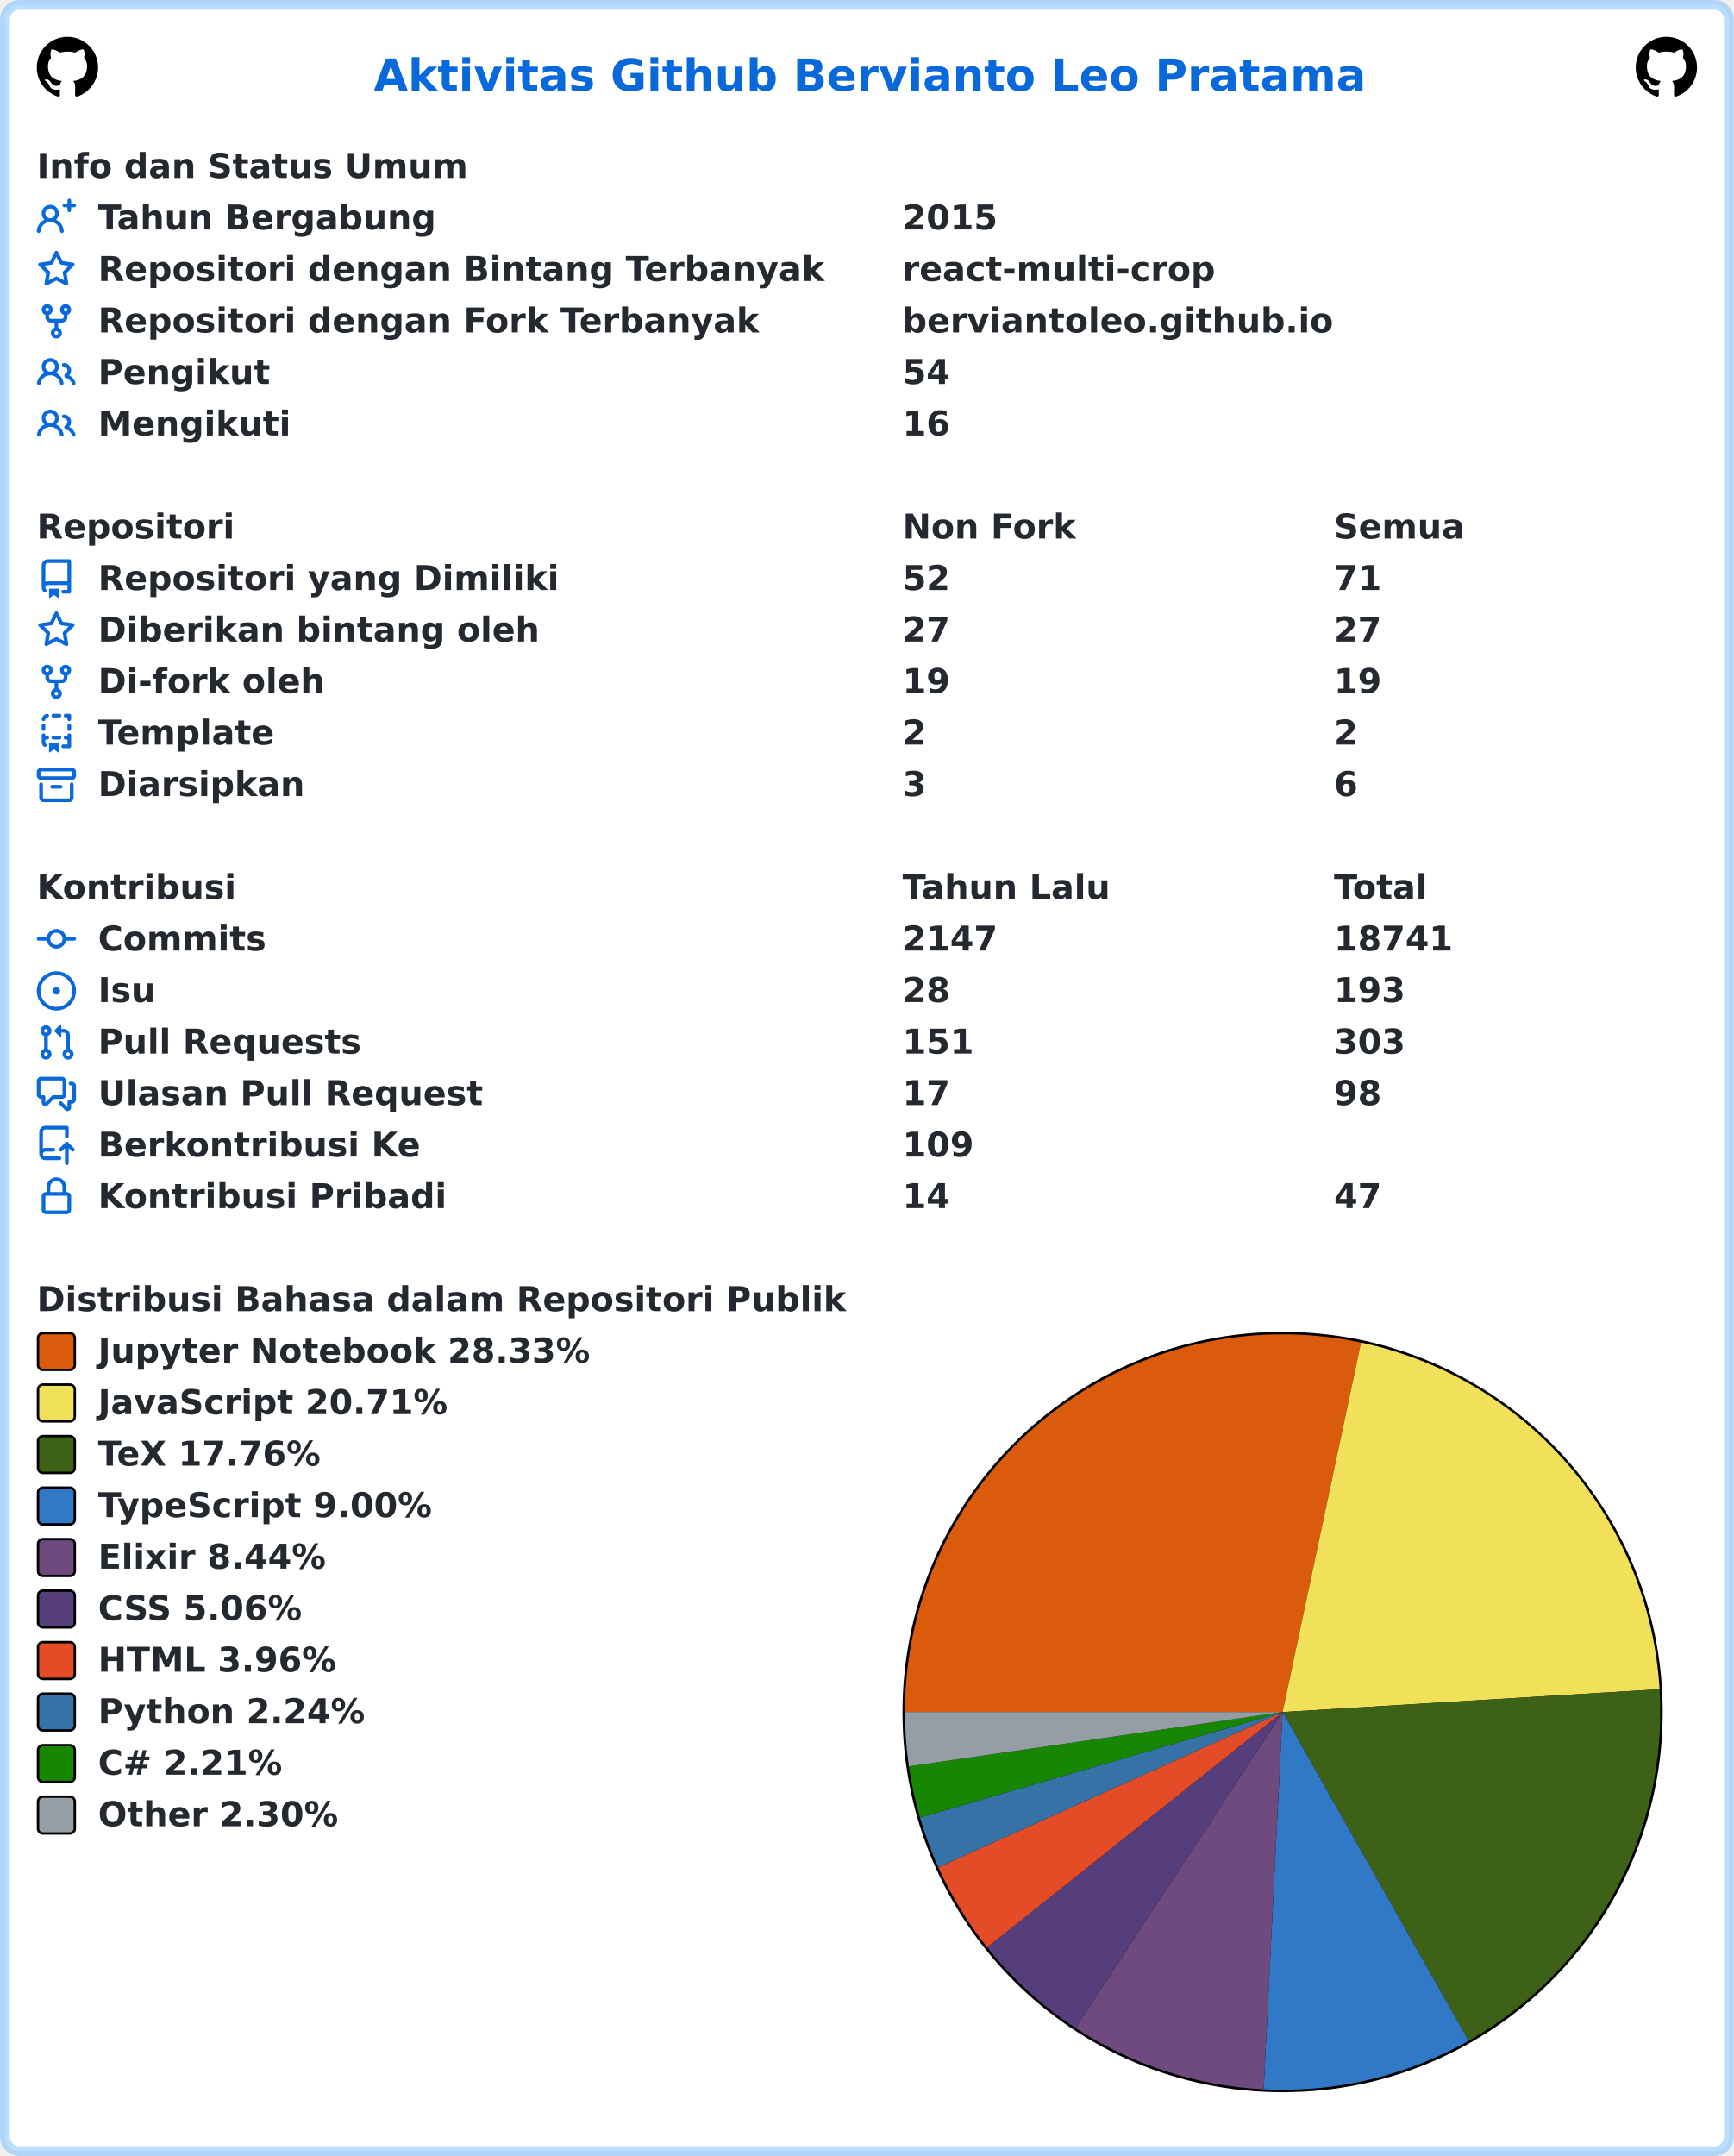
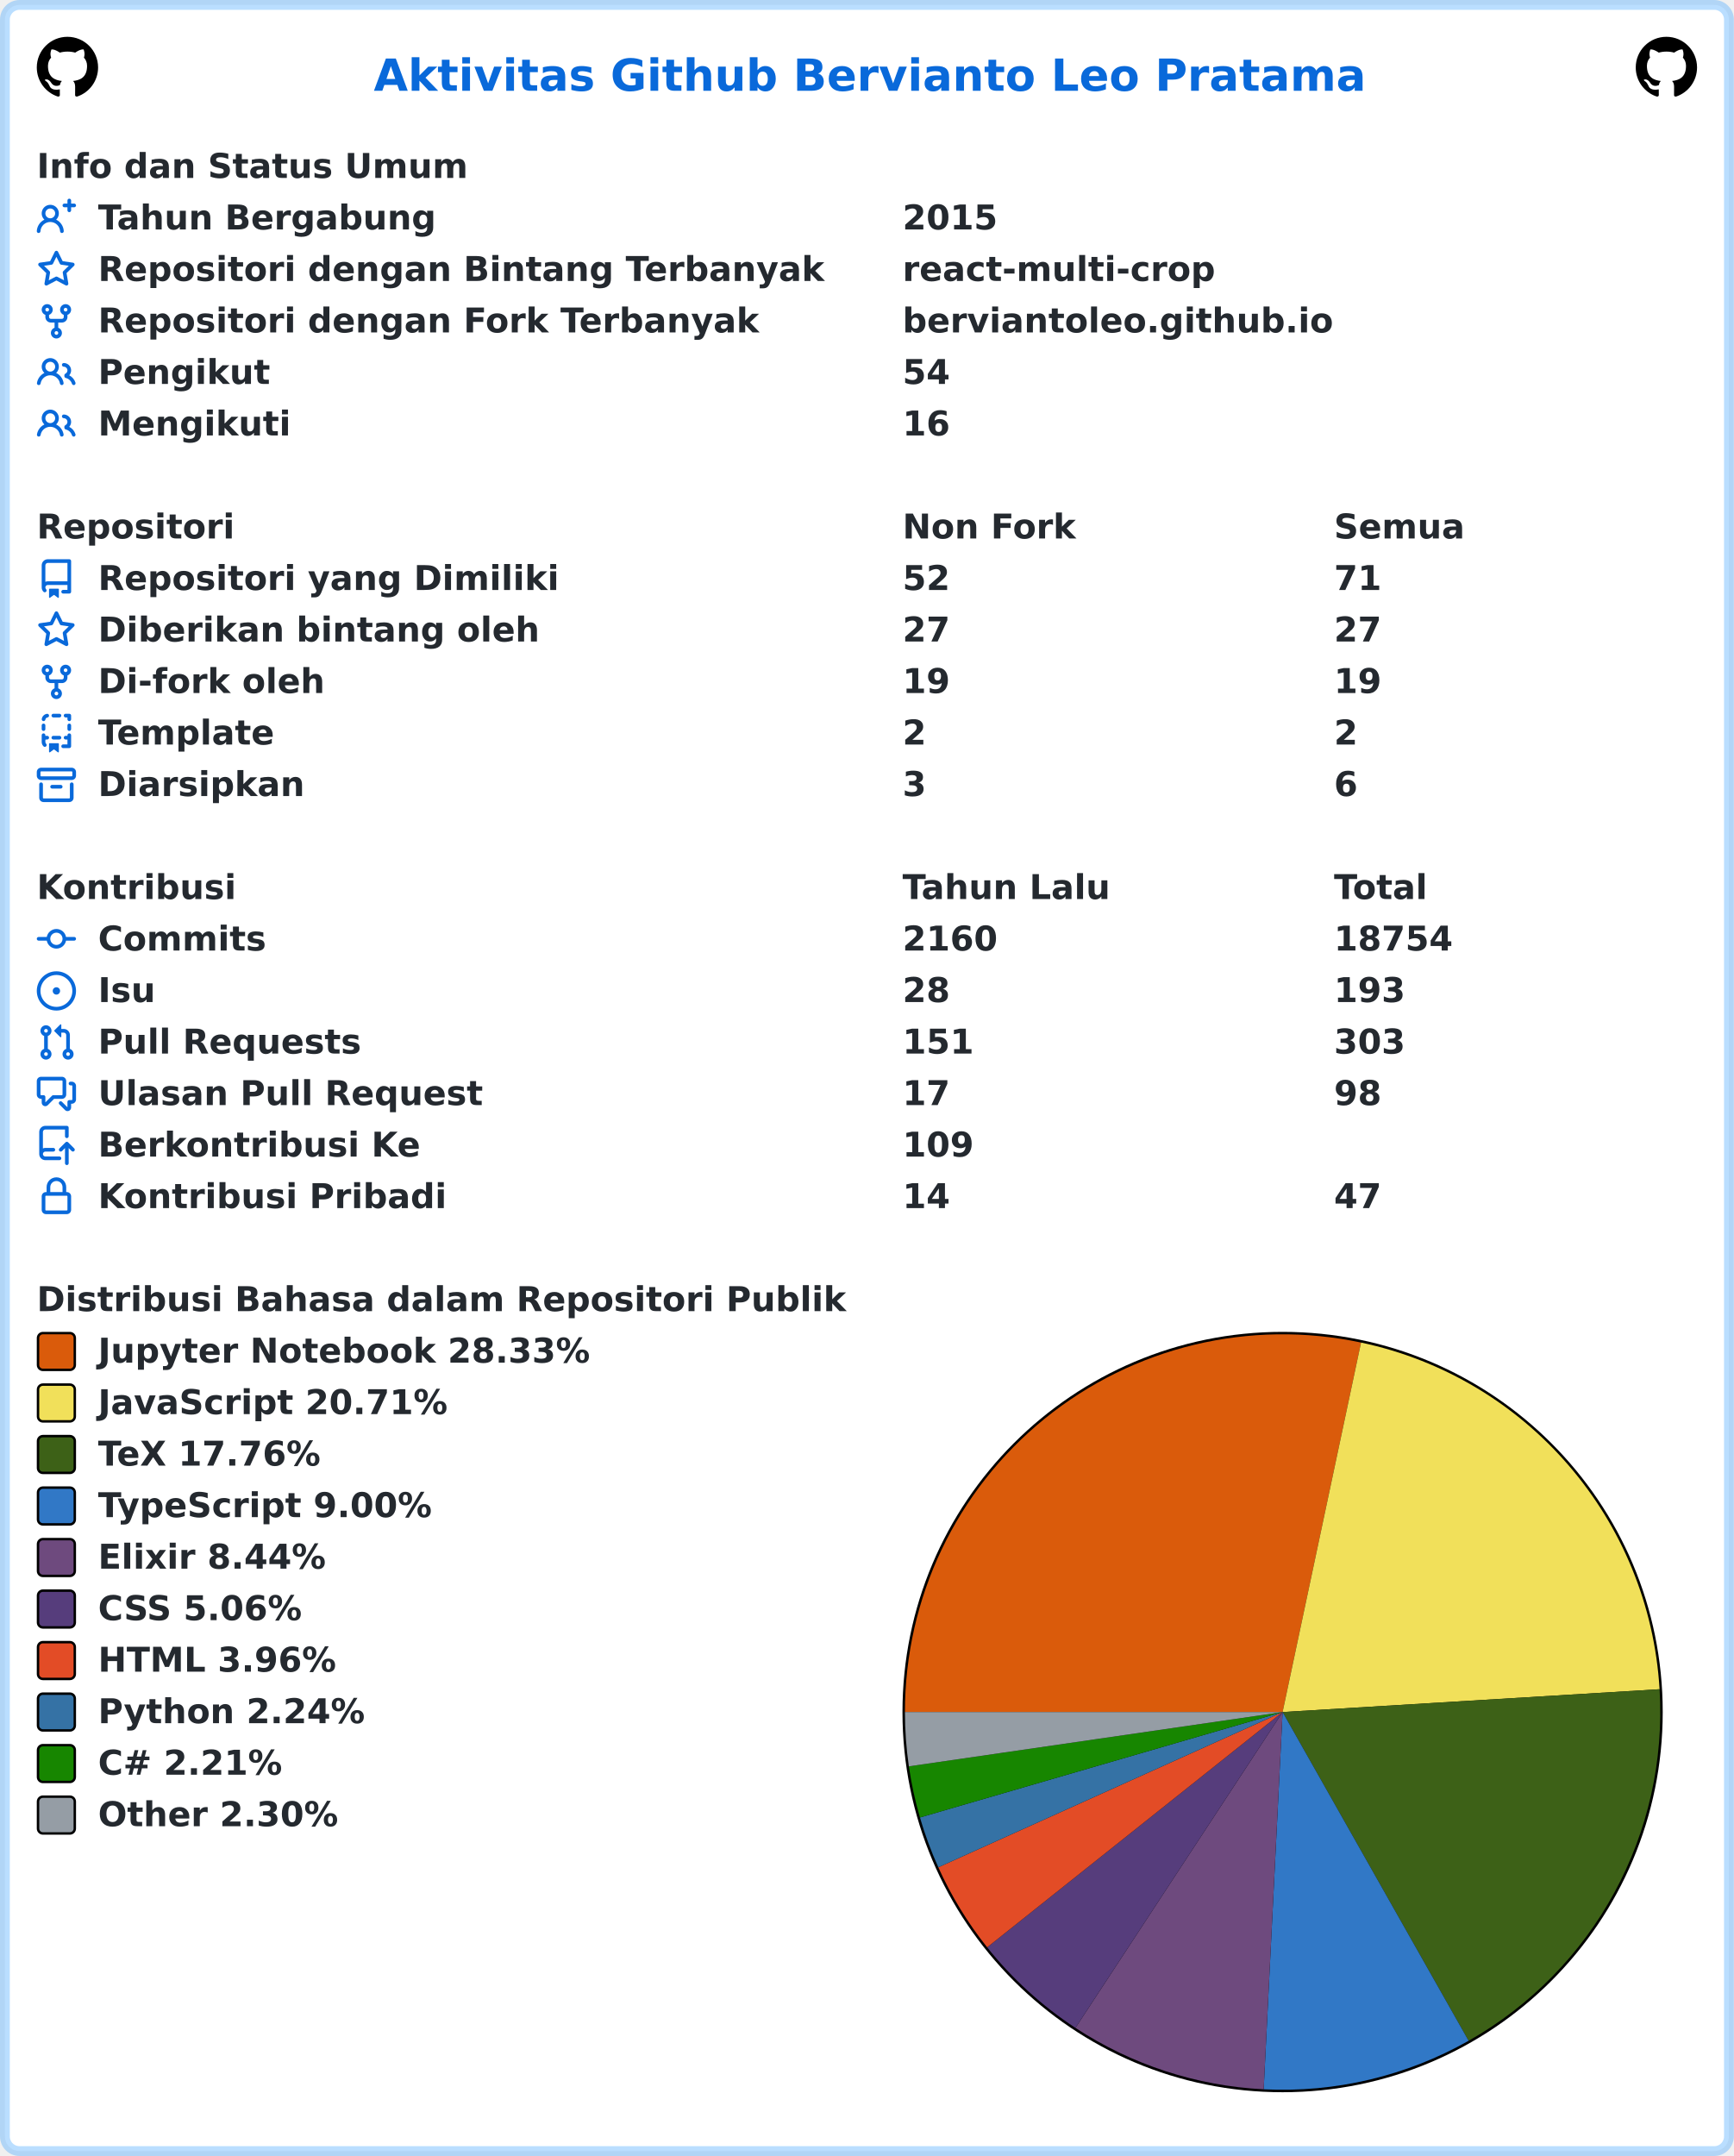
<svg xmlns="http://www.w3.org/2000/svg" width="707" height="879" viewBox="0 0 707 879" lang="id" xml:lang="id">
  <rect x="2" y="2" stroke-width="4" rx="6" width="703" height="875" stroke="rgba(84,174,255,0.4)" fill="#ffffff" />
  <g font-weight="600" font-size="110pt" font-family="Verdana,Geneva,DejaVu Sans,sans-serif" text-rendering="geometricPrecision">
    <text x="1239" y="301" lengthAdjust="spacingAndGlyphs" textLength="3261" transform="scale(0.123)" fill="#0969da">Aktivitas Github Bervianto Leo Pratama</text>
    <svg x="15" y="15" width="25" height="25" viewBox="0 0 16 16">
      <path fill="#000000" fill-rule="evenodd" d="M8 0C3.58 0 0 3.58 0 8c0 3.54 2.29 6.53 5.47 7.59.4.07.55-.17.55-.38 0-.19-.01-.82-.01-1.49-2.01.37-2.53-.49-2.69-.94-.09-.23-.48-.94-.82-1.13-.28-.15-.68-.52-.01-.53.63-.01 1.08.58 1.23.82.72 1.21 1.87.87 2.33.66.07-.52.28-.87.51-1.07-1.78-.2-3.64-.89-3.64-3.95 0-.87.31-1.59.82-2.15-.08-.2-.36-1.02.08-2.12 0 0 .67-.21 2.2.82.64-.18 1.32-.27 2-.27.68 0 1.36.09 2 .27 1.53-1.04 2.2-.82 2.2-.82.44 1.1.16 1.92.08 2.12.51.56.82 1.27.82 2.15 0 3.07-1.87 3.75-3.65 3.95.29.25.54.73.54 1.48 0 1.07-.01 1.93-.01 2.2 0 .21.15.46.55.38A8.013 8.013 0 0016 8c0-4.42-3.58-8-8-8z" />
    </svg>
    <svg x="667" y="15" width="25" height="25" viewBox="0 0 16 16">
      <path fill="#000000" fill-rule="evenodd" d="M8 0C3.58 0 0 3.58 0 8c0 3.54 2.29 6.53 5.47 7.59.4.07.55-.17.55-.38 0-.19-.01-.82-.01-1.49-2.01.37-2.53-.49-2.69-.94-.09-.23-.48-.94-.82-1.13-.28-.15-.68-.52-.01-.53.63-.01 1.08.58 1.23.82.72 1.21 1.87.87 2.33.66.07-.52.28-.87.51-1.07-1.78-.2-3.64-.89-3.64-3.95 0-.87.31-1.59.82-2.15-.08-.2-.36-1.02.08-2.12 0 0 .67-.21 2.2.82.64-.18 1.32-.27 2-.27.68 0 1.36.09 2 .27 1.53-1.04 2.2-.82 2.2-.82.44 1.1.16 1.92.08 2.12.51.56.82 1.27.82 2.15 0 3.07-1.87 3.75-3.65 3.95.29.25.54.73.54 1.48 0 1.07-.01 1.93-.01 2.2 0 .21.15.46.55.38A8.013 8.013 0 0016 8c0-4.42-3.58-8-8-8z" />
    </svg>
    <g transform="translate(0, 60)" fill="#24292f">
      <g transform="translate(15, 0)">
        <g transform="scale(0.095)">
          <text x="0" y="132" textLength="1852" lengthAdjust="spacingAndGlyphs">Info dan Status Umum</text>
        </g>
      </g>
      <g transform="translate(15, 21)">
        <path fill="#0969da" fill-rule="evenodd" d="M13.25 0a.75.75 0 01.75.75V2h1.25a.75.75 0 010 1.5H14v1.25a.75.75 0 01-1.5 0V3.5h-1.25a.75.75 0 010-1.5h1.25V.75a.75.75 0 01.75-.75zM5.5 4a2 2 0 100 4 2 2 0 000-4zm2.4 4.548a3.5 3.5 0 10-4.799 0 5.527 5.527 0 00-3.1 4.66.75.75 0 101.498.085A4.01 4.01 0 015.5 9.5a4.01 4.01 0 014.001 3.793.75.75 0 101.498-.086 5.527 5.527 0 00-3.1-4.659z" />
        <g transform="scale(0.095)">
          <text lengthAdjust="spacingAndGlyphs" textLength="1478" x="263" y="132">Tahun Bergabung</text>
          <text lengthAdjust="spacingAndGlyphs" textLength="420" x="3716" y="132">2015</text>
        </g>
      </g>
      <g transform="translate(15, 42)">
        <path fill="#0969da" fill-rule="evenodd" d="M8 .25a.75.75 0 01.673.418l1.882 3.815 4.21.612a.75.75 0 01.416 1.279l-3.046 2.97.719 4.192a.75.75 0 01-1.088.791L8 12.347l-3.766 1.98a.75.75 0 01-1.088-.79l.72-4.194L.818 6.374a.75.75 0 01.416-1.28l4.21-.611L7.327.668A.75.75 0 018 .25zm0 2.445L6.615 5.5a.75.75 0 01-.564.41l-3.097.45 2.24 2.184a.75.75 0 01.216.664l-.528 3.084 2.769-1.456a.75.75 0 01.698 0l2.77 1.456-.53-3.084a.75.75 0 01.216-.664l2.24-2.183-3.096-.45a.75.75 0 01-.564-.41L8 2.694v.001z" />
        <g transform="scale(0.095)">
          <text lengthAdjust="spacingAndGlyphs" textLength="3126" x="263" y="132">Repositori dengan Bintang Terbanyak</text>
          <text lengthAdjust="spacingAndGlyphs" textLength="1330" x="3716" y="132">react-multi-crop</text>
        </g>
      </g>
      <g transform="translate(15, 63)">
        <path fill="#0969da" fill-rule="evenodd" d="M5 3.25a.75.75 0 11-1.5 0 .75.75 0 011.5 0zm0 2.122a2.25 2.25 0 10-1.5 0v.878A2.25 2.25 0 005.75 8.5h1.5v2.128a2.251 2.251 0 101.5 0V8.5h1.5a2.25 2.25 0 002.25-2.25v-.878a2.25 2.25 0 10-1.5 0v.878a.75.75 0 01-.75.75h-4.5A.75.75 0 015 6.25v-.878zm3.75 7.378a.75.75 0 11-1.5 0 .75.75 0 011.5 0zm3-8.75a.75.75 0 100-1.5.75.75 0 000 1.5z" />
        <g transform="scale(0.095)">
          <text lengthAdjust="spacingAndGlyphs" textLength="2846" x="263" y="132">Repositori dengan Fork Terbanyak</text>
          <text lengthAdjust="spacingAndGlyphs" textLength="1821" x="3716" y="132">berviantoleo.github.io</text>
        </g>
      </g>
      <g transform="translate(15, 84)">
        <path fill="#0969da" fill-rule="evenodd" d="M5.5 3.5a2 2 0 100 4 2 2 0 000-4zM2 5.5a3.5 3.5 0 115.898 2.549 5.507 5.507 0 013.034 4.084.75.75 0 11-1.482.235 4.001 4.001 0 00-7.9 0 .75.75 0 01-1.482-.236A5.507 5.507 0 013.102 8.05 3.49 3.49 0 012 5.5zM11 4a.75.75 0 100 1.5 1.5 1.5 0 01.666 2.844.75.75 0 00-.416.672v.352a.75.75 0 00.574.73c1.2.289 2.162 1.2 2.522 2.372a.75.75 0 101.434-.44 5.01 5.01 0 00-2.56-3.012A3 3 0 0011 4z" />
        <g transform="scale(0.095)">
          <text lengthAdjust="spacingAndGlyphs" textLength="723" x="263" y="132">Pengikut</text>
          <text lengthAdjust="spacingAndGlyphs" textLength="210" x="3716" y="132">54</text>
        </g>
      </g>
      <g transform="translate(15, 105)">
        <path fill="#0969da" fill-rule="evenodd" d="M5.5 3.5a2 2 0 100 4 2 2 0 000-4zM2 5.5a3.5 3.5 0 115.898 2.549 5.507 5.507 0 013.034 4.084.75.75 0 11-1.482.235 4.001 4.001 0 00-7.9 0 .75.75 0 01-1.482-.236A5.507 5.507 0 013.102 8.05 3.49 3.49 0 012 5.5zM11 4a.75.75 0 100 1.5 1.5 1.5 0 01.666 2.844.75.75 0 00-.416.672v.352a.75.75 0 00.574.73c1.2.289 2.162 1.2 2.522 2.372a.75.75 0 101.434-.44 5.01 5.01 0 00-2.56-3.012A3 3 0 0011 4z" />
        <g transform="scale(0.095)">
          <text lengthAdjust="spacingAndGlyphs" textLength="813" x="263" y="132">Mengikuti</text>
          <text lengthAdjust="spacingAndGlyphs" textLength="210" x="3716" y="132">16</text>
        </g>
      </g>
    </g>
    <g transform="translate(0, 207)" fill="#24292f">
      <g transform="translate(15, 0)">
        <g transform="scale(0.095)">
          <text x="0" y="132" textLength="832" lengthAdjust="spacingAndGlyphs">Repositori</text>
          <text x="3716" y="132" textLength="740" lengthAdjust="spacingAndGlyphs">Non Fork</text>
          <text x="5568" y="132" textLength="573" lengthAdjust="spacingAndGlyphs">Semua</text>
        </g>
      </g>
      <g transform="translate(15, 21)">
        <path fill="#0969da" fill-rule="evenodd" d="M2 2.5A2.5 2.5 0 014.5 0h8.75a.75.75 0 01.75.75v12.5a.75.75 0 01-.75.75h-2.5a.75.75 0 110-1.5h1.75v-2h-8a1 1 0 00-.714 1.7.75.75 0 01-1.072 1.05A2.495 2.495 0 012 11.5v-9zm10.5-1V9h-8c-.356 0-.694.074-1 .208V2.5a1 1 0 011-1h8zM5 12.25v3.25a.25.25 0 00.4.2l1.45-1.087a.25.25 0 01.3 0L8.6 15.7a.25.25 0 00.4-.2v-3.25a.25.25 0 00-.25-.25h-3.5a.25.25 0 00-.25.25z" />
        <g transform="scale(0.095)">
          <text lengthAdjust="spacingAndGlyphs" textLength="1962" x="263" y="132">Repositori yang Dimiliki</text>
          <text lengthAdjust="spacingAndGlyphs" textLength="210" x="3716" y="132">52</text>
          <text lengthAdjust="spacingAndGlyphs" textLength="210" x="5568" y="132">71</text>
        </g>
      </g>
      <g transform="translate(15, 42)">
        <path fill="#0969da" fill-rule="evenodd" d="M8 .25a.75.75 0 01.673.418l1.882 3.815 4.21.612a.75.75 0 01.416 1.279l-3.046 2.97.719 4.192a.75.75 0 01-1.088.791L8 12.347l-3.766 1.98a.75.75 0 01-1.088-.79l.72-4.194L.818 6.374a.75.75 0 01.416-1.28l4.21-.611L7.327.668A.75.75 0 018 .25zm0 2.445L6.615 5.5a.75.75 0 01-.564.41l-3.097.45 2.24 2.184a.75.75 0 01.216.664l-.528 3.084 2.769-1.456a.75.75 0 01.698 0l2.77 1.456-.53-3.084a.75.75 0 01.216-.664l2.24-2.183-3.096-.45a.75.75 0 01-.564-.41L8 2.694v.001z" />
        <g transform="scale(0.095)">
          <text lengthAdjust="spacingAndGlyphs" textLength="1887" x="263" y="132">Diberikan bintang oleh</text>
          <text lengthAdjust="spacingAndGlyphs" textLength="210" x="3716" y="132">27</text>
          <text lengthAdjust="spacingAndGlyphs" textLength="210" x="5568" y="132">27</text>
        </g>
      </g>
      <g transform="translate(15, 63)">
        <path fill="#0969da" fill-rule="evenodd" d="M5 3.25a.75.75 0 11-1.5 0 .75.75 0 011.5 0zm0 2.122a2.25 2.25 0 10-1.5 0v.878A2.25 2.25 0 005.75 8.5h1.5v2.128a2.251 2.251 0 101.5 0V8.5h1.5a2.25 2.25 0 002.25-2.25v-.878a2.25 2.25 0 10-1.5 0v.878a.75.75 0 01-.75.75h-4.5A.75.75 0 015 6.25v-.878zm3.75 7.378a.75.75 0 11-1.5 0 .75.75 0 011.5 0zm3-8.75a.75.75 0 100-1.5.75.75 0 000 1.5z" />
        <g transform="scale(0.095)">
          <text lengthAdjust="spacingAndGlyphs" textLength="963" x="263" y="132">Di-fork oleh</text>
          <text lengthAdjust="spacingAndGlyphs" textLength="210" x="3716" y="132">19</text>
          <text lengthAdjust="spacingAndGlyphs" textLength="210" x="5568" y="132">19</text>
        </g>
      </g>
      <g transform="translate(15, 84)">
        <path fill="#0969da" fill-rule="evenodd" d="M6 .75A.75.75 0 016.75 0h2.5a.75.75 0 010 1.5h-2.5A.75.75 0 016 .75zm5 0a.75.75 0 01.75-.75h1.5a.75.75 0 01.75.75v1.5a.75.75 0 01-1.5 0V1.5h-.75A.75.75 0 0111 .75zM4.992.662a.75.75 0 01-.636.848c-.436.063-.783.41-.846.846a.75.75 0 01-1.485-.212A2.501 2.501 0 014.144.025a.75.75 0 01.848.637zM2.75 4a.75.75 0 01.75.75v1.5a.75.75 0 01-1.5 0v-1.5A.75.75 0 012.75 4zm10.5 0a.75.75 0 01.75.75v1.5a.75.75 0 01-1.5 0v-1.5a.75.75 0 01.75-.75zM2.75 8a.75.75 0 01.75.75v.268A1.72 1.72 0 013.75 9h.5a.75.75 0 010 1.5h-.5a.25.25 0 00-.25.25v.75c0 .28.114.532.3.714a.75.75 0 01-1.05 1.072A2.495 2.495 0 012 11.5V8.75A.75.75 0 012.75 8zm10.5 0a.75.75 0 01.75.75v4.5a.75.75 0 01-.75.75h-2.5a.75.75 0 010-1.5h1.75v-2h-.75a.75.75 0 010-1.5h.75v-.25a.75.75 0 01.75-.75zM6 9.75A.75.75 0 016.75 9h2.5a.75.75 0 010 1.5h-2.5A.75.75 0 016 9.75zm-1 2.5v3.25a.25.25 0 00.4.2l1.45-1.087a.25.25 0 01.3 0L8.6 15.7a.25.25 0 00.4-.2v-3.25a.25.25 0 00-.25-.25h-3.5a.25.25 0 00-.25.25z" />
        <g transform="scale(0.095)">
          <text lengthAdjust="spacingAndGlyphs" textLength="783" x="263" y="132">Template</text>
          <text lengthAdjust="spacingAndGlyphs" textLength="105" x="3716" y="132">2</text>
          <text lengthAdjust="spacingAndGlyphs" textLength="105" x="5568" y="132">2</text>
        </g>
      </g>
      <g transform="translate(15, 105)">
        <path fill="#0969da" fill-rule="evenodd" d="M1.75 2.5a.25.25 0 00-.25.25v1.5c0 .138.112.25.25.25h12.5a.25.25 0 00.25-.25v-1.5a.25.25 0 00-.25-.25H1.75zM0 2.75C0 1.784.784 1 1.75 1h12.5c.966 0 1.75.784 1.75 1.75v1.5A1.75 1.75 0 0114.25 6H1.75A1.75 1.75 0 010 4.25v-1.5zM1.75 7a.75.75 0 01.75.75v5.5c0 .138.112.25.25.25h10.5a.25.25 0 00.25-.25v-5.5a.75.75 0 111.5 0v5.5A1.75 1.75 0 0113.25 15H2.75A1.75 1.75 0 011 13.25v-5.5A.75.75 0 011.75 7zm4.5 1a.75.75 0 000 1.5h3.5a.75.75 0 100-1.5h-3.5z" />
        <g transform="scale(0.095)">
          <text lengthAdjust="spacingAndGlyphs" textLength="880" x="263" y="132">Diarsipkan</text>
          <text lengthAdjust="spacingAndGlyphs" textLength="105" x="3716" y="132">3</text>
          <text lengthAdjust="spacingAndGlyphs" textLength="105" x="5568" y="132">6</text>
        </g>
      </g>
    </g>
    <g transform="translate(0, 354)" fill="#24292f">
      <g transform="translate(15, 0)">
        <g transform="scale(0.095)">
          <text x="0" y="132" textLength="834" lengthAdjust="spacingAndGlyphs">Kontribusi</text>
          <text x="3716" y="132" textLength="914" lengthAdjust="spacingAndGlyphs">Tahun Lalu</text>
          <text x="5568" y="132" textLength="414" lengthAdjust="spacingAndGlyphs">Total</text>
        </g>
      </g>
      <g transform="translate(15, 21)">
        <path fill="#0969da" fill-rule="evenodd" d="M10.5 7.75a2.5 2.5 0 11-5 0 2.5 2.5 0 015 0zm1.43.75a4.002 4.002 0 01-7.86 0H.75a.75.75 0 110-1.5h3.32a4.001 4.001 0 017.86 0h3.32a.75.75 0 110 1.5h-3.32z" />
        <g transform="scale(0.095)">
          <text lengthAdjust="spacingAndGlyphs" textLength="734" x="263" y="132">Commits</text>
-           <text lengthAdjust="spacingAndGlyphs" textLength="420" x="3716" y="132">2147</text>
-           <text lengthAdjust="spacingAndGlyphs" textLength="525" x="5568" y="132">18741</text>
+           <text lengthAdjust="spacingAndGlyphs" textLength="420" x="3716" y="132">2160</text>
+           <text lengthAdjust="spacingAndGlyphs" textLength="525" x="5568" y="132">18754</text>
        </g>
      </g>
      <g transform="translate(15, 42)">
        <path fill="#0969da" d="M8 9.5a1.5 1.5 0 100-3 1.5 1.5 0 000 3z" />
        <path fill="#0969da" fill-rule="evenodd" d="M8 0a8 8 0 100 16A8 8 0 008 0zM1.5 8a6.5 6.5 0 1113 0 6.5 6.5 0 01-13 0z" />
        <g transform="scale(0.095)">
          <text lengthAdjust="spacingAndGlyphs" textLength="238" x="263" y="132">Isu</text>
          <text lengthAdjust="spacingAndGlyphs" textLength="210" x="3716" y="132">28</text>
          <text lengthAdjust="spacingAndGlyphs" textLength="315" x="5568" y="132">193</text>
        </g>
      </g>
      <g transform="translate(15, 63)">
        <path fill="#0969da" fill-rule="evenodd" d="M7.177 3.073L9.573.677A.25.25 0 0110 .854v4.792a.25.25 0 01-.427.177L7.177 3.427a.25.25 0 010-.354zM3.75 2.5a.75.75 0 100 1.5.75.75 0 000-1.5zm-2.25.75a2.25 2.25 0 113 2.122v5.256a2.251 2.251 0 11-1.5 0V5.372A2.25 2.25 0 011.5 3.25zM11 2.5h-1V4h1a1 1 0 011 1v5.628a2.251 2.251 0 101.5 0V5A2.5 2.5 0 0011 2.5zm1 10.25a.75.75 0 111.5 0 .75.75 0 01-1.5 0zM3.75 12a.75.75 0 100 1.5.75.75 0 000-1.5z" />
        <g transform="scale(0.095)">
          <text lengthAdjust="spacingAndGlyphs" textLength="1113" x="263" y="132">Pull Requests</text>
          <text lengthAdjust="spacingAndGlyphs" textLength="315" x="3716" y="132">151</text>
          <text lengthAdjust="spacingAndGlyphs" textLength="315" x="5568" y="132">303</text>
        </g>
      </g>
      <g transform="translate(15, 84)">
        <path fill="#0969da" fill-rule="evenodd" d="M1.5 2.75a.25.25 0 01.25-.25h8.5a.25.25 0 01.25.25v5.5a.25.25 0 01-.25.25h-3.5a.75.75 0 00-.53.22L3.5 11.44V9.25a.75.75 0 00-.75-.75h-1a.25.25 0 01-.25-.25v-5.5zM1.75 1A1.75 1.75 0 000 2.75v5.5C0 9.216.784 10 1.75 10H2v1.543a1.457 1.457 0 002.487 1.03L7.061 10h3.189A1.75 1.75 0 0012 8.25v-5.5A1.75 1.75 0 0010.25 1h-8.5zM14.5 4.75a.25.25 0 00-.25-.25h-.5a.75.75 0 110-1.5h.5c.966 0 1.75.784 1.75 1.75v5.5A1.75 1.75 0 0114.25 12H14v1.543a1.457 1.457 0 01-2.487 1.03L9.22 12.28a.75.75 0 111.06-1.06l2.22 2.22v-2.19a.75.75 0 01.75-.75h1a.25.25 0 00.25-.25v-5.5z" />
        <g transform="scale(0.095)">
          <text lengthAdjust="spacingAndGlyphs" textLength="1640" x="263" y="132">Ulasan Pull Request</text>
          <text lengthAdjust="spacingAndGlyphs" textLength="210" x="3716" y="132">17</text>
          <text lengthAdjust="spacingAndGlyphs" textLength="210" x="5568" y="132">98</text>
        </g>
      </g>
      <g transform="translate(15, 105)">
        <path fill="#0969da" fill-rule="evenodd" d="M1 2.5A2.5 2.5 0 013.5 0h8.75a.75.75 0 01.75.75v3.5a.75.75 0 01-1.5 0V1.5h-8a1 1 0 00-1 1v6.708A2.492 2.492 0 013.5 9h3.25a.75.75 0 010 1.5H3.5a1 1 0 100 2h5.75a.75.75 0 010 1.5H3.5A2.5 2.5 0 011 11.5v-9zm13.23 7.79a.75.75 0 001.06-1.06l-2.505-2.505a.75.75 0 00-1.06 0L9.22 9.229a.75.75 0 001.06 1.061l1.225-1.224v6.184a.75.75 0 001.5 0V9.066l1.224 1.224z" />
        <g transform="scale(0.095)">
          <text lengthAdjust="spacingAndGlyphs" textLength="1366" x="263" y="132">Berkontribusi Ke</text>
          <text lengthAdjust="spacingAndGlyphs" textLength="315" x="3716" y="132">109</text>
        </g>
      </g>
      <g transform="translate(15, 126)">
        <path fill="#0969da" fill-rule="evenodd" d="M4 4v2h-.25A1.75 1.75 0 002 7.75v5.5c0 .966.784 1.75 1.75 1.75h8.5A1.75 1.75 0 0014 13.25v-5.5A1.75 1.75 0 0012.25 6H12V4a4 4 0 10-8 0zm6.5 2V4a2.5 2.5 0 00-5 0v2h5zM12 7.5h.25a.25.25 0 01.25.25v5.5a.25.25 0 01-.25.25h-8.5a.25.25 0 01-.25-.25v-5.5a.25.25 0 01.25-.25H12z" />
        <g transform="scale(0.095)">
          <text lengthAdjust="spacingAndGlyphs" textLength="1456" x="263" y="132">Kontribusi Pribadi</text>
          <text lengthAdjust="spacingAndGlyphs" textLength="210" x="3716" y="132">14</text>
          <text lengthAdjust="spacingAndGlyphs" textLength="210" x="5568" y="132">47</text>
        </g>
      </g>
    </g>
    <g transform="translate(0, 522)" fill="#24292f">
      <g transform="translate(15, 0)">
        <g transform="scale(0.095)">
          <text x="0" y="132" textLength="3438" lengthAdjust="spacingAndGlyphs">Distribusi Bahasa dalam Repositori Publik</text>
        </g>
      </g>
      <g transform="translate(368, 21)">
        <circle cx="155" cy="155" r="155" fill="#000000" />
      </g>
      <g transform="translate(369, 22)">
        <path fill-rule="evenodd" fill="#DA5B0B" d="M 0.0,154 A 154 154 0 0 1 185.987 3.359 L 154,154 Z" />
        <path fill-rule="evenodd" fill="#f1e05a" d="M 185.987,3.359 A 154 154 0 0 1 307.719 144.699 L 154,154 Z" />
        <path fill-rule="evenodd" fill="#3D6117" d="M 307.719,144.699 A 154 154 0 0 1 229.858 288.021 L 154,154 Z" />
        <path fill-rule="evenodd" fill="#3178c6" d="M 229.858,288.021 A 154 154 0 0 1 146.283 307.807 L 154,154 Z" />
        <path fill-rule="evenodd" fill="#6e4a7e" d="M 146.283,307.807 A 154 154 0 0 1 69.531 282.768 L 154,154 Z" />
        <path fill-rule="evenodd" fill="#563d7c" d="M 69.531,282.768 A 154 154 0 0 1 33.523 249.923 L 154,154 Z" />
        <path fill-rule="evenodd" fill="#e34c26" d="M 33.523,249.923 A 154 154 0 0 1 13.609 217.296 L 154,154 Z" />
        <path fill-rule="evenodd" fill="#3572A5" d="M 13.609,217.296 A 154 154 0 0 1 6.12 196.984 L 154,154 Z" />
        <path fill-rule="evenodd" fill="#178600" d="M 6.12,196.984 A 154 154 0 0 1 1.6 176.138 L 154,154 Z" />
        <path fill-rule="evenodd" fill="#959da5" d="M 1.6,176.138 A 154 154 0 0 1 0.0 154 L 154,154 Z" />
      </g>
      <g transform="translate(15, 21)">
        <rect x="0.5" y="0.5" rx="2" width="15" height="15" fill="#DA5B0B" stroke-width="1" stroke="#000000" />
        <text transform="scale(0.095)" x="263" y="132" textLength="2126" lengthAdjust="spacingAndGlyphs">Jupyter Notebook 28.33%</text>
      </g>
      <g transform="translate(15, 42)">
        <rect x="0.5" y="0.5" rx="2" width="15" height="15" fill="#f1e05a" stroke-width="1" stroke="#000000" />
        <text transform="scale(0.095)" x="263" y="132" textLength="1516" lengthAdjust="spacingAndGlyphs">JavaScript 20.71%</text>
      </g>
      <g transform="translate(15, 63)">
        <rect x="0.5" y="0.5" rx="2" width="15" height="15" fill="#3D6117" stroke-width="1" stroke="#000000" />
        <text transform="scale(0.095)" x="263" y="132" textLength="999" lengthAdjust="spacingAndGlyphs">TeX 17.76%</text>
      </g>
      <g transform="translate(15, 84)">
        <rect x="0.5" y="0.5" rx="2" width="15" height="15" fill="#3178c6" stroke-width="1" stroke="#000000" />
        <text transform="scale(0.095)" x="263" y="132" textLength="1462" lengthAdjust="spacingAndGlyphs">TypeScript 9.00%</text>
      </g>
      <g transform="translate(15, 105)">
        <rect x="0.5" y="0.5" rx="2" width="15" height="15" fill="#6e4a7e" stroke-width="1" stroke="#000000" />
        <text transform="scale(0.095)" x="263" y="132" textLength="987" lengthAdjust="spacingAndGlyphs">Elixir 8.44%</text>
      </g>
      <g transform="translate(15, 126)">
        <rect x="0.5" y="0.5" rx="2" width="15" height="15" fill="#563d7c" stroke-width="1" stroke="#000000" />
        <text transform="scale(0.095)" x="263" y="132" textLength="903" lengthAdjust="spacingAndGlyphs">CSS 5.06%</text>
      </g>
      <g transform="translate(15, 147)">
        <rect x="0.5" y="0.5" rx="2" width="15" height="15" fill="#e34c26" stroke-width="1" stroke="#000000" />
        <text transform="scale(0.095)" x="263" y="132" textLength="1036" lengthAdjust="spacingAndGlyphs">HTML 3.96%</text>
      </g>
      <g transform="translate(15, 168)">
        <rect x="0.5" y="0.5" rx="2" width="15" height="15" fill="#3572A5" stroke-width="1" stroke="#000000" />
        <text transform="scale(0.095)" x="263" y="132" textLength="1149" lengthAdjust="spacingAndGlyphs">Python 2.24%</text>
      </g>
      <g transform="translate(15, 189)">
        <rect x="0.5" y="0.5" rx="2" width="15" height="15" fill="#178600" stroke-width="1" stroke="#000000" />
        <text transform="scale(0.095)" x="263" y="132" textLength="831" lengthAdjust="spacingAndGlyphs">C# 2.21%</text>
      </g>
      <g transform="translate(15, 210)">
        <rect x="0.5" y="0.5" rx="2" width="15" height="15" fill="#959da5" stroke-width="1" stroke="#000000" />
        <text transform="scale(0.095)" x="263" y="132" textLength="1047" lengthAdjust="spacingAndGlyphs">Other 2.30%</text>
      </g>
    </g>
  </g>
</svg>
